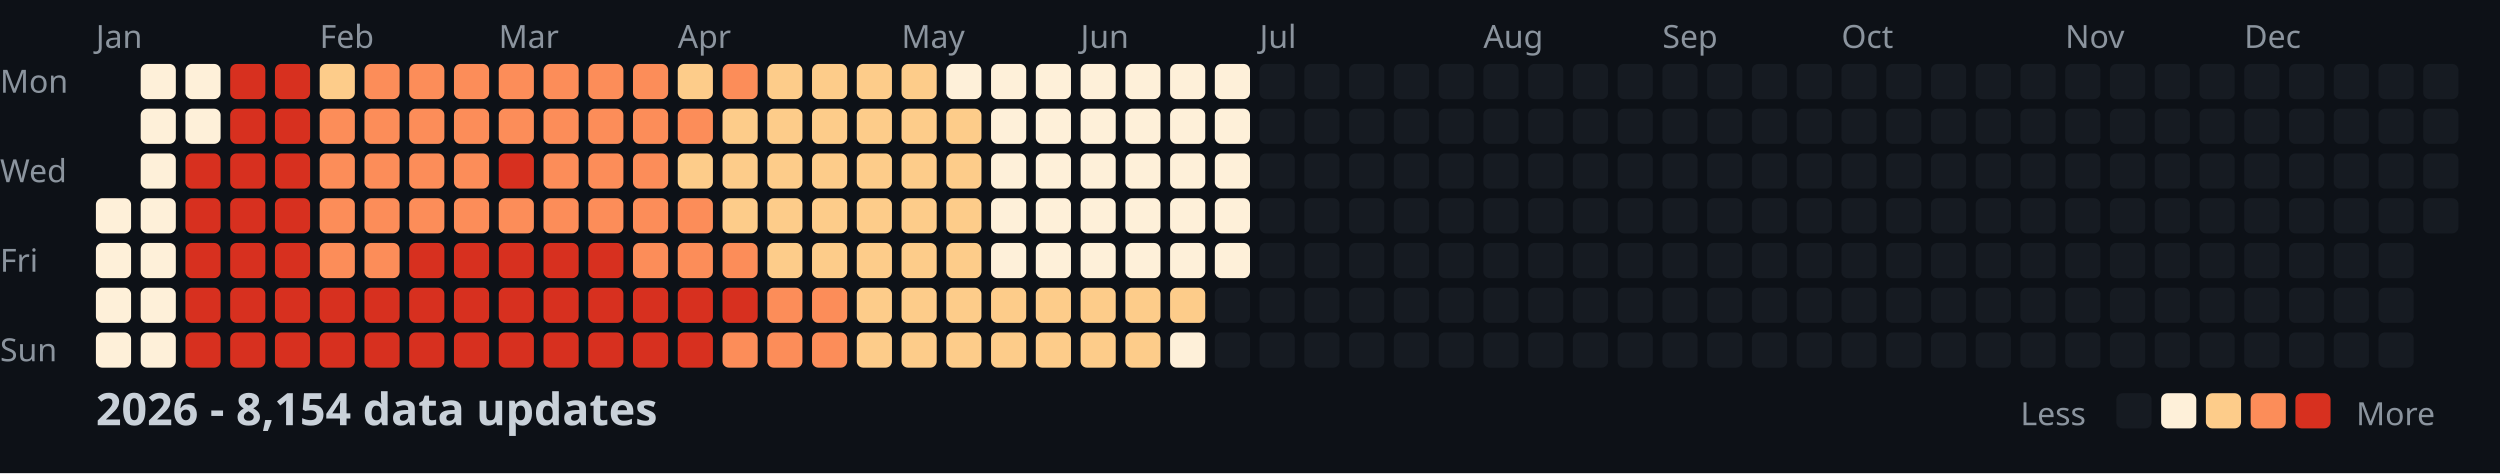
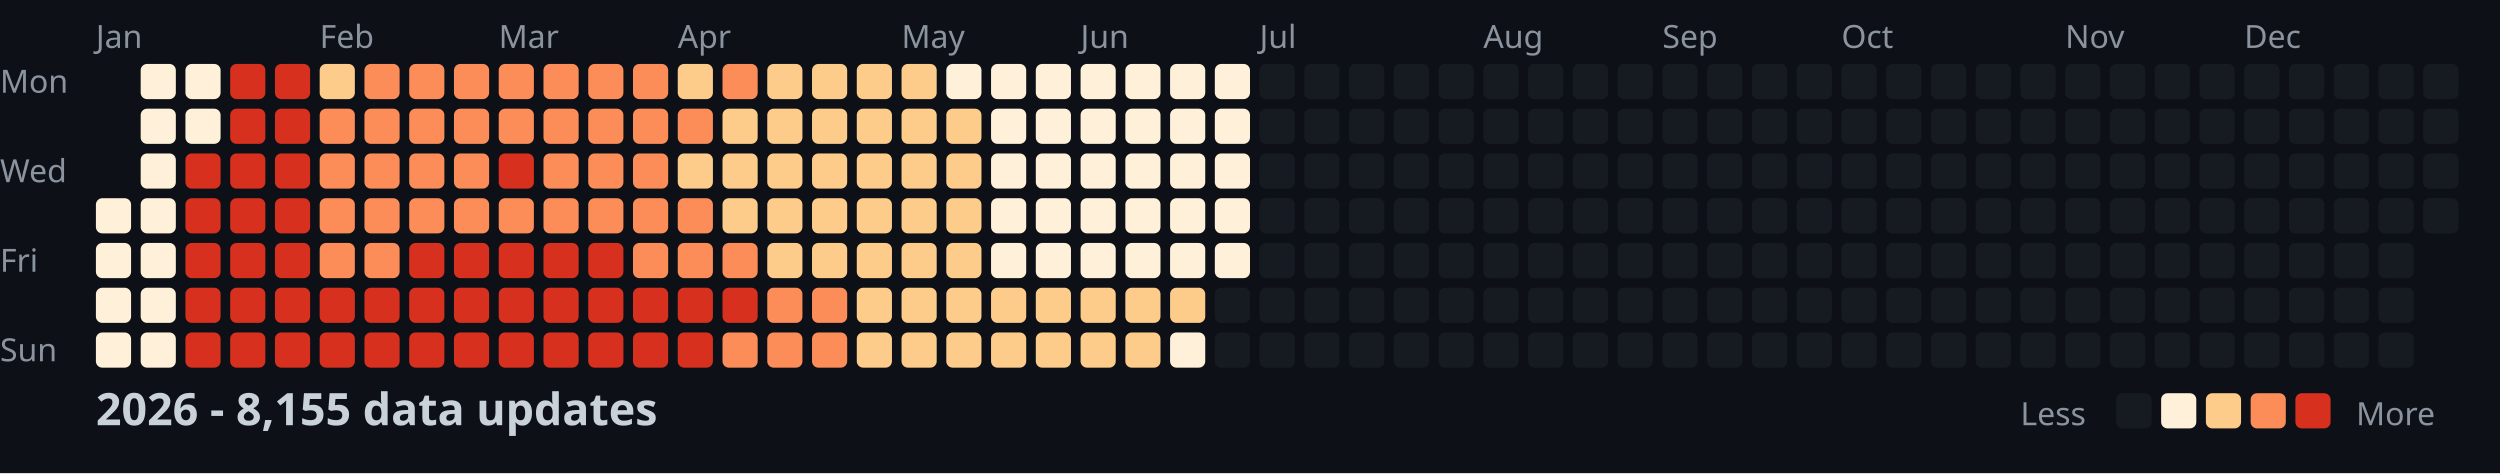
<svg xmlns="http://www.w3.org/2000/svg" width="782" height="148">
  <style>
    .month { font: 10px sans-serif; fill: #8b949e; }
    .day { font: 10px sans-serif; fill: #8b949e; }
    .title { font: bold 14px sans-serif; fill: #c9d1d9; }
    .legend { font: 10px sans-serif; fill: #8b949e; }
  </style>
  <rect width="100%" height="100%" fill="#0d1117" />
  <text x="0" y="29" class="day">Mon</text>
  <text x="0" y="57" class="day">Wed</text>
  <text x="0" y="85" class="day">Fri</text>
  <text x="0" y="113" class="day">Sun</text>
  <text x="30" y="15" class="month">Jan</text>
  <text x="100" y="15" class="month">Feb</text>
  <text x="156" y="15" class="month">Mar</text>
  <text x="212" y="15" class="month">Apr</text>
  <text x="282" y="15" class="month">May</text>
  <text x="338" y="15" class="month">Jun</text>
  <text x="394" y="15" class="month">Jul</text>
  <text x="464" y="15" class="month">Aug</text>
  <text x="520" y="15" class="month">Sep</text>
  <text x="576" y="15" class="month">Oct</text>
  <text x="646" y="15" class="month">Nov</text>
  <text x="702" y="15" class="month">Dec</text>
  <rect x="30" y="62" width="11" height="11" fill="#fef0d9" rx="2" />
  <rect x="30" y="76" width="11" height="11" fill="#fef0d9" rx="2" />
  <rect x="30" y="90" width="11" height="11" fill="#fef0d9" rx="2" />
  <rect x="30" y="104" width="11" height="11" fill="#fef0d9" rx="2" />
  <rect x="44" y="20" width="11" height="11" fill="#fef0d9" rx="2" />
  <rect x="44" y="34" width="11" height="11" fill="#fef0d9" rx="2" />
  <rect x="44" y="48" width="11" height="11" fill="#fef0d9" rx="2" />
  <rect x="44" y="62" width="11" height="11" fill="#fef0d9" rx="2" />
  <rect x="44" y="76" width="11" height="11" fill="#fef0d9" rx="2" />
  <rect x="44" y="90" width="11" height="11" fill="#fef0d9" rx="2" />
  <rect x="44" y="104" width="11" height="11" fill="#fef0d9" rx="2" />
  <rect x="58" y="20" width="11" height="11" fill="#fef0d9" rx="2" />
  <rect x="58" y="34" width="11" height="11" fill="#fef0d9" rx="2" />
  <rect x="58" y="48" width="11" height="11" fill="#d7301f" rx="2" />
  <rect x="58" y="62" width="11" height="11" fill="#d7301f" rx="2" />
  <rect x="58" y="76" width="11" height="11" fill="#d7301f" rx="2" />
  <rect x="58" y="90" width="11" height="11" fill="#d7301f" rx="2" />
  <rect x="58" y="104" width="11" height="11" fill="#d7301f" rx="2" />
  <rect x="72" y="20" width="11" height="11" fill="#d7301f" rx="2" />
  <rect x="72" y="34" width="11" height="11" fill="#d7301f" rx="2" />
  <rect x="72" y="48" width="11" height="11" fill="#d7301f" rx="2" />
  <rect x="72" y="62" width="11" height="11" fill="#d7301f" rx="2" />
  <rect x="72" y="76" width="11" height="11" fill="#d7301f" rx="2" />
  <rect x="72" y="90" width="11" height="11" fill="#d7301f" rx="2" />
  <rect x="72" y="104" width="11" height="11" fill="#d7301f" rx="2" />
  <rect x="86" y="20" width="11" height="11" fill="#d7301f" rx="2" />
  <rect x="86" y="34" width="11" height="11" fill="#d7301f" rx="2" />
  <rect x="86" y="48" width="11" height="11" fill="#d7301f" rx="2" />
  <rect x="86" y="62" width="11" height="11" fill="#d7301f" rx="2" />
  <rect x="86" y="76" width="11" height="11" fill="#d7301f" rx="2" />
  <rect x="86" y="90" width="11" height="11" fill="#d7301f" rx="2" />
  <rect x="86" y="104" width="11" height="11" fill="#d7301f" rx="2" />
  <rect x="100" y="20" width="11" height="11" fill="#fdcc8a" rx="2" />
  <rect x="100" y="34" width="11" height="11" fill="#fc8d59" rx="2" />
  <rect x="100" y="48" width="11" height="11" fill="#fc8d59" rx="2" />
  <rect x="100" y="62" width="11" height="11" fill="#fc8d59" rx="2" />
  <rect x="100" y="76" width="11" height="11" fill="#fc8d59" rx="2" />
  <rect x="100" y="90" width="11" height="11" fill="#d7301f" rx="2" />
  <rect x="100" y="104" width="11" height="11" fill="#d7301f" rx="2" />
  <rect x="114" y="20" width="11" height="11" fill="#fc8d59" rx="2" />
  <rect x="114" y="34" width="11" height="11" fill="#fc8d59" rx="2" />
  <rect x="114" y="48" width="11" height="11" fill="#fc8d59" rx="2" />
  <rect x="114" y="62" width="11" height="11" fill="#fc8d59" rx="2" />
  <rect x="114" y="76" width="11" height="11" fill="#fc8d59" rx="2" />
  <rect x="114" y="90" width="11" height="11" fill="#d7301f" rx="2" />
  <rect x="114" y="104" width="11" height="11" fill="#d7301f" rx="2" />
  <rect x="128" y="20" width="11" height="11" fill="#fc8d59" rx="2" />
  <rect x="128" y="34" width="11" height="11" fill="#fc8d59" rx="2" />
  <rect x="128" y="48" width="11" height="11" fill="#fc8d59" rx="2" />
  <rect x="128" y="62" width="11" height="11" fill="#fc8d59" rx="2" />
  <rect x="128" y="76" width="11" height="11" fill="#d7301f" rx="2" />
  <rect x="128" y="90" width="11" height="11" fill="#d7301f" rx="2" />
  <rect x="128" y="104" width="11" height="11" fill="#d7301f" rx="2" />
  <rect x="142" y="20" width="11" height="11" fill="#fc8d59" rx="2" />
  <rect x="142" y="34" width="11" height="11" fill="#fc8d59" rx="2" />
  <rect x="142" y="48" width="11" height="11" fill="#fc8d59" rx="2" />
  <rect x="142" y="62" width="11" height="11" fill="#fc8d59" rx="2" />
  <rect x="142" y="76" width="11" height="11" fill="#d7301f" rx="2" />
  <rect x="142" y="90" width="11" height="11" fill="#d7301f" rx="2" />
  <rect x="142" y="104" width="11" height="11" fill="#d7301f" rx="2" />
  <rect x="156" y="20" width="11" height="11" fill="#fc8d59" rx="2" />
  <rect x="156" y="34" width="11" height="11" fill="#fc8d59" rx="2" />
  <rect x="156" y="48" width="11" height="11" fill="#d7301f" rx="2" />
  <rect x="156" y="62" width="11" height="11" fill="#fc8d59" rx="2" />
  <rect x="156" y="76" width="11" height="11" fill="#d7301f" rx="2" />
  <rect x="156" y="90" width="11" height="11" fill="#d7301f" rx="2" />
  <rect x="156" y="104" width="11" height="11" fill="#d7301f" rx="2" />
  <rect x="170" y="20" width="11" height="11" fill="#fc8d59" rx="2" />
  <rect x="170" y="34" width="11" height="11" fill="#fc8d59" rx="2" />
  <rect x="170" y="48" width="11" height="11" fill="#fc8d59" rx="2" />
  <rect x="170" y="62" width="11" height="11" fill="#fc8d59" rx="2" />
  <rect x="170" y="76" width="11" height="11" fill="#d7301f" rx="2" />
  <rect x="170" y="90" width="11" height="11" fill="#d7301f" rx="2" />
  <rect x="170" y="104" width="11" height="11" fill="#d7301f" rx="2" />
  <rect x="184" y="20" width="11" height="11" fill="#fc8d59" rx="2" />
  <rect x="184" y="34" width="11" height="11" fill="#fc8d59" rx="2" />
  <rect x="184" y="48" width="11" height="11" fill="#fc8d59" rx="2" />
  <rect x="184" y="62" width="11" height="11" fill="#fc8d59" rx="2" />
  <rect x="184" y="76" width="11" height="11" fill="#d7301f" rx="2" />
  <rect x="184" y="90" width="11" height="11" fill="#d7301f" rx="2" />
  <rect x="184" y="104" width="11" height="11" fill="#d7301f" rx="2" />
  <rect x="198" y="20" width="11" height="11" fill="#fc8d59" rx="2" />
  <rect x="198" y="34" width="11" height="11" fill="#fc8d59" rx="2" />
  <rect x="198" y="48" width="11" height="11" fill="#fc8d59" rx="2" />
  <rect x="198" y="62" width="11" height="11" fill="#fc8d59" rx="2" />
  <rect x="198" y="76" width="11" height="11" fill="#fc8d59" rx="2" />
  <rect x="198" y="90" width="11" height="11" fill="#d7301f" rx="2" />
  <rect x="198" y="104" width="11" height="11" fill="#d7301f" rx="2" />
  <rect x="212" y="20" width="11" height="11" fill="#fdcc8a" rx="2" />
  <rect x="212" y="34" width="11" height="11" fill="#fc8d59" rx="2" />
  <rect x="212" y="48" width="11" height="11" fill="#fdcc8a" rx="2" />
  <rect x="212" y="62" width="11" height="11" fill="#fc8d59" rx="2" />
  <rect x="212" y="76" width="11" height="11" fill="#fc8d59" rx="2" />
  <rect x="212" y="90" width="11" height="11" fill="#d7301f" rx="2" />
  <rect x="212" y="104" width="11" height="11" fill="#d7301f" rx="2" />
  <rect x="226" y="20" width="11" height="11" fill="#fc8d59" rx="2" />
  <rect x="226" y="34" width="11" height="11" fill="#fdcc8a" rx="2" />
  <rect x="226" y="48" width="11" height="11" fill="#fdcc8a" rx="2" />
  <rect x="226" y="62" width="11" height="11" fill="#fdcc8a" rx="2" />
  <rect x="226" y="76" width="11" height="11" fill="#fc8d59" rx="2" />
  <rect x="226" y="90" width="11" height="11" fill="#d7301f" rx="2" />
  <rect x="226" y="104" width="11" height="11" fill="#fc8d59" rx="2" />
  <rect x="240" y="20" width="11" height="11" fill="#fdcc8a" rx="2" />
  <rect x="240" y="34" width="11" height="11" fill="#fdcc8a" rx="2" />
  <rect x="240" y="48" width="11" height="11" fill="#fdcc8a" rx="2" />
  <rect x="240" y="62" width="11" height="11" fill="#fdcc8a" rx="2" />
  <rect x="240" y="76" width="11" height="11" fill="#fdcc8a" rx="2" />
  <rect x="240" y="90" width="11" height="11" fill="#fc8d59" rx="2" />
  <rect x="240" y="104" width="11" height="11" fill="#fc8d59" rx="2" />
  <rect x="254" y="20" width="11" height="11" fill="#fdcc8a" rx="2" />
  <rect x="254" y="34" width="11" height="11" fill="#fdcc8a" rx="2" />
  <rect x="254" y="48" width="11" height="11" fill="#fdcc8a" rx="2" />
  <rect x="254" y="62" width="11" height="11" fill="#fdcc8a" rx="2" />
  <rect x="254" y="76" width="11" height="11" fill="#fdcc8a" rx="2" />
  <rect x="254" y="90" width="11" height="11" fill="#fc8d59" rx="2" />
  <rect x="254" y="104" width="11" height="11" fill="#fc8d59" rx="2" />
  <rect x="268" y="20" width="11" height="11" fill="#fdcc8a" rx="2" />
  <rect x="268" y="34" width="11" height="11" fill="#fdcc8a" rx="2" />
  <rect x="268" y="48" width="11" height="11" fill="#fdcc8a" rx="2" />
  <rect x="268" y="62" width="11" height="11" fill="#fdcc8a" rx="2" />
  <rect x="268" y="76" width="11" height="11" fill="#fdcc8a" rx="2" />
  <rect x="268" y="90" width="11" height="11" fill="#fdcc8a" rx="2" />
  <rect x="268" y="104" width="11" height="11" fill="#fdcc8a" rx="2" />
  <rect x="282" y="20" width="11" height="11" fill="#fdcc8a" rx="2" />
  <rect x="282" y="34" width="11" height="11" fill="#fdcc8a" rx="2" />
  <rect x="282" y="48" width="11" height="11" fill="#fdcc8a" rx="2" />
  <rect x="282" y="62" width="11" height="11" fill="#fdcc8a" rx="2" />
  <rect x="282" y="76" width="11" height="11" fill="#fdcc8a" rx="2" />
  <rect x="282" y="90" width="11" height="11" fill="#fdcc8a" rx="2" />
  <rect x="282" y="104" width="11" height="11" fill="#fdcc8a" rx="2" />
  <rect x="296" y="20" width="11" height="11" fill="#fef0d9" rx="2" />
  <rect x="296" y="34" width="11" height="11" fill="#fdcc8a" rx="2" />
  <rect x="296" y="48" width="11" height="11" fill="#fdcc8a" rx="2" />
  <rect x="296" y="62" width="11" height="11" fill="#fdcc8a" rx="2" />
  <rect x="296" y="76" width="11" height="11" fill="#fdcc8a" rx="2" />
  <rect x="296" y="90" width="11" height="11" fill="#fdcc8a" rx="2" />
  <rect x="296" y="104" width="11" height="11" fill="#fdcc8a" rx="2" />
  <rect x="310" y="20" width="11" height="11" fill="#fef0d9" rx="2" />
  <rect x="310" y="34" width="11" height="11" fill="#fef0d9" rx="2" />
  <rect x="310" y="48" width="11" height="11" fill="#fef0d9" rx="2" />
  <rect x="310" y="62" width="11" height="11" fill="#fef0d9" rx="2" />
  <rect x="310" y="76" width="11" height="11" fill="#fef0d9" rx="2" />
  <rect x="310" y="90" width="11" height="11" fill="#fdcc8a" rx="2" />
  <rect x="310" y="104" width="11" height="11" fill="#fdcc8a" rx="2" />
  <rect x="324" y="20" width="11" height="11" fill="#fef0d9" rx="2" />
  <rect x="324" y="34" width="11" height="11" fill="#fef0d9" rx="2" />
  <rect x="324" y="48" width="11" height="11" fill="#fef0d9" rx="2" />
  <rect x="324" y="62" width="11" height="11" fill="#fef0d9" rx="2" />
  <rect x="324" y="76" width="11" height="11" fill="#fef0d9" rx="2" />
  <rect x="324" y="90" width="11" height="11" fill="#fdcc8a" rx="2" />
  <rect x="324" y="104" width="11" height="11" fill="#fdcc8a" rx="2" />
  <rect x="338" y="20" width="11" height="11" fill="#fef0d9" rx="2" />
  <rect x="338" y="34" width="11" height="11" fill="#fef0d9" rx="2" />
  <rect x="338" y="48" width="11" height="11" fill="#fef0d9" rx="2" />
  <rect x="338" y="62" width="11" height="11" fill="#fef0d9" rx="2" />
  <rect x="338" y="76" width="11" height="11" fill="#fef0d9" rx="2" />
  <rect x="338" y="90" width="11" height="11" fill="#fdcc8a" rx="2" />
  <rect x="338" y="104" width="11" height="11" fill="#fdcc8a" rx="2" />
  <rect x="352" y="20" width="11" height="11" fill="#fef0d9" rx="2" />
  <rect x="352" y="34" width="11" height="11" fill="#fef0d9" rx="2" />
  <rect x="352" y="48" width="11" height="11" fill="#fef0d9" rx="2" />
  <rect x="352" y="62" width="11" height="11" fill="#fef0d9" rx="2" />
  <rect x="352" y="76" width="11" height="11" fill="#fef0d9" rx="2" />
  <rect x="352" y="90" width="11" height="11" fill="#fdcc8a" rx="2" />
  <rect x="352" y="104" width="11" height="11" fill="#fdcc8a" rx="2" />
  <rect x="366" y="20" width="11" height="11" fill="#fef0d9" rx="2" />
  <rect x="366" y="34" width="11" height="11" fill="#fef0d9" rx="2" />
  <rect x="366" y="48" width="11" height="11" fill="#fef0d9" rx="2" />
  <rect x="366" y="62" width="11" height="11" fill="#fef0d9" rx="2" />
  <rect x="366" y="76" width="11" height="11" fill="#fef0d9" rx="2" />
  <rect x="366" y="90" width="11" height="11" fill="#fdcc8a" rx="2" />
  <rect x="366" y="104" width="11" height="11" fill="#fef0d9" rx="2" />
  <rect x="380" y="20" width="11" height="11" fill="#fef0d9" rx="2" />
  <rect x="380" y="34" width="11" height="11" fill="#fef0d9" rx="2" />
  <rect x="380" y="48" width="11" height="11" fill="#fef0d9" rx="2" />
  <rect x="380" y="62" width="11" height="11" fill="#fef0d9" rx="2" />
  <rect x="380" y="76" width="11" height="11" fill="#fef0d9" rx="2" />
  <rect x="380" y="90" width="11" height="11" fill="#161b22" rx="2" />
  <rect x="380" y="104" width="11" height="11" fill="#161b22" rx="2" />
  <rect x="394" y="20" width="11" height="11" fill="#161b22" rx="2" />
  <rect x="394" y="34" width="11" height="11" fill="#161b22" rx="2" />
  <rect x="394" y="48" width="11" height="11" fill="#161b22" rx="2" />
  <rect x="394" y="62" width="11" height="11" fill="#161b22" rx="2" />
  <rect x="394" y="76" width="11" height="11" fill="#161b22" rx="2" />
  <rect x="394" y="90" width="11" height="11" fill="#161b22" rx="2" />
  <rect x="394" y="104" width="11" height="11" fill="#161b22" rx="2" />
  <rect x="408" y="20" width="11" height="11" fill="#161b22" rx="2" />
  <rect x="408" y="34" width="11" height="11" fill="#161b22" rx="2" />
  <rect x="408" y="48" width="11" height="11" fill="#161b22" rx="2" />
  <rect x="408" y="62" width="11" height="11" fill="#161b22" rx="2" />
  <rect x="408" y="76" width="11" height="11" fill="#161b22" rx="2" />
  <rect x="408" y="90" width="11" height="11" fill="#161b22" rx="2" />
  <rect x="408" y="104" width="11" height="11" fill="#161b22" rx="2" />
  <rect x="422" y="20" width="11" height="11" fill="#161b22" rx="2" />
  <rect x="422" y="34" width="11" height="11" fill="#161b22" rx="2" />
  <rect x="422" y="48" width="11" height="11" fill="#161b22" rx="2" />
  <rect x="422" y="62" width="11" height="11" fill="#161b22" rx="2" />
  <rect x="422" y="76" width="11" height="11" fill="#161b22" rx="2" />
  <rect x="422" y="90" width="11" height="11" fill="#161b22" rx="2" />
  <rect x="422" y="104" width="11" height="11" fill="#161b22" rx="2" />
  <rect x="436" y="20" width="11" height="11" fill="#161b22" rx="2" />
  <rect x="436" y="34" width="11" height="11" fill="#161b22" rx="2" />
  <rect x="436" y="48" width="11" height="11" fill="#161b22" rx="2" />
  <rect x="436" y="62" width="11" height="11" fill="#161b22" rx="2" />
  <rect x="436" y="76" width="11" height="11" fill="#161b22" rx="2" />
  <rect x="436" y="90" width="11" height="11" fill="#161b22" rx="2" />
  <rect x="436" y="104" width="11" height="11" fill="#161b22" rx="2" />
  <rect x="450" y="20" width="11" height="11" fill="#161b22" rx="2" />
  <rect x="450" y="34" width="11" height="11" fill="#161b22" rx="2" />
  <rect x="450" y="48" width="11" height="11" fill="#161b22" rx="2" />
  <rect x="450" y="62" width="11" height="11" fill="#161b22" rx="2" />
  <rect x="450" y="76" width="11" height="11" fill="#161b22" rx="2" />
  <rect x="450" y="90" width="11" height="11" fill="#161b22" rx="2" />
  <rect x="450" y="104" width="11" height="11" fill="#161b22" rx="2" />
  <rect x="464" y="20" width="11" height="11" fill="#161b22" rx="2" />
  <rect x="464" y="34" width="11" height="11" fill="#161b22" rx="2" />
  <rect x="464" y="48" width="11" height="11" fill="#161b22" rx="2" />
  <rect x="464" y="62" width="11" height="11" fill="#161b22" rx="2" />
  <rect x="464" y="76" width="11" height="11" fill="#161b22" rx="2" />
  <rect x="464" y="90" width="11" height="11" fill="#161b22" rx="2" />
  <rect x="464" y="104" width="11" height="11" fill="#161b22" rx="2" />
  <rect x="478" y="20" width="11" height="11" fill="#161b22" rx="2" />
  <rect x="478" y="34" width="11" height="11" fill="#161b22" rx="2" />
  <rect x="478" y="48" width="11" height="11" fill="#161b22" rx="2" />
  <rect x="478" y="62" width="11" height="11" fill="#161b22" rx="2" />
  <rect x="478" y="76" width="11" height="11" fill="#161b22" rx="2" />
  <rect x="478" y="90" width="11" height="11" fill="#161b22" rx="2" />
  <rect x="478" y="104" width="11" height="11" fill="#161b22" rx="2" />
  <rect x="492" y="20" width="11" height="11" fill="#161b22" rx="2" />
  <rect x="492" y="34" width="11" height="11" fill="#161b22" rx="2" />
  <rect x="492" y="48" width="11" height="11" fill="#161b22" rx="2" />
  <rect x="492" y="62" width="11" height="11" fill="#161b22" rx="2" />
  <rect x="492" y="76" width="11" height="11" fill="#161b22" rx="2" />
  <rect x="492" y="90" width="11" height="11" fill="#161b22" rx="2" />
  <rect x="492" y="104" width="11" height="11" fill="#161b22" rx="2" />
  <rect x="506" y="20" width="11" height="11" fill="#161b22" rx="2" />
  <rect x="506" y="34" width="11" height="11" fill="#161b22" rx="2" />
  <rect x="506" y="48" width="11" height="11" fill="#161b22" rx="2" />
  <rect x="506" y="62" width="11" height="11" fill="#161b22" rx="2" />
  <rect x="506" y="76" width="11" height="11" fill="#161b22" rx="2" />
  <rect x="506" y="90" width="11" height="11" fill="#161b22" rx="2" />
  <rect x="506" y="104" width="11" height="11" fill="#161b22" rx="2" />
  <rect x="520" y="20" width="11" height="11" fill="#161b22" rx="2" />
  <rect x="520" y="34" width="11" height="11" fill="#161b22" rx="2" />
  <rect x="520" y="48" width="11" height="11" fill="#161b22" rx="2" />
  <rect x="520" y="62" width="11" height="11" fill="#161b22" rx="2" />
  <rect x="520" y="76" width="11" height="11" fill="#161b22" rx="2" />
  <rect x="520" y="90" width="11" height="11" fill="#161b22" rx="2" />
  <rect x="520" y="104" width="11" height="11" fill="#161b22" rx="2" />
  <rect x="534" y="20" width="11" height="11" fill="#161b22" rx="2" />
  <rect x="534" y="34" width="11" height="11" fill="#161b22" rx="2" />
  <rect x="534" y="48" width="11" height="11" fill="#161b22" rx="2" />
  <rect x="534" y="62" width="11" height="11" fill="#161b22" rx="2" />
  <rect x="534" y="76" width="11" height="11" fill="#161b22" rx="2" />
  <rect x="534" y="90" width="11" height="11" fill="#161b22" rx="2" />
  <rect x="534" y="104" width="11" height="11" fill="#161b22" rx="2" />
  <rect x="548" y="20" width="11" height="11" fill="#161b22" rx="2" />
  <rect x="548" y="34" width="11" height="11" fill="#161b22" rx="2" />
  <rect x="548" y="48" width="11" height="11" fill="#161b22" rx="2" />
  <rect x="548" y="62" width="11" height="11" fill="#161b22" rx="2" />
  <rect x="548" y="76" width="11" height="11" fill="#161b22" rx="2" />
  <rect x="548" y="90" width="11" height="11" fill="#161b22" rx="2" />
  <rect x="548" y="104" width="11" height="11" fill="#161b22" rx="2" />
  <rect x="562" y="20" width="11" height="11" fill="#161b22" rx="2" />
  <rect x="562" y="34" width="11" height="11" fill="#161b22" rx="2" />
  <rect x="562" y="48" width="11" height="11" fill="#161b22" rx="2" />
  <rect x="562" y="62" width="11" height="11" fill="#161b22" rx="2" />
  <rect x="562" y="76" width="11" height="11" fill="#161b22" rx="2" />
  <rect x="562" y="90" width="11" height="11" fill="#161b22" rx="2" />
  <rect x="562" y="104" width="11" height="11" fill="#161b22" rx="2" />
  <rect x="576" y="20" width="11" height="11" fill="#161b22" rx="2" />
  <rect x="576" y="34" width="11" height="11" fill="#161b22" rx="2" />
  <rect x="576" y="48" width="11" height="11" fill="#161b22" rx="2" />
  <rect x="576" y="62" width="11" height="11" fill="#161b22" rx="2" />
  <rect x="576" y="76" width="11" height="11" fill="#161b22" rx="2" />
  <rect x="576" y="90" width="11" height="11" fill="#161b22" rx="2" />
  <rect x="576" y="104" width="11" height="11" fill="#161b22" rx="2" />
  <rect x="590" y="20" width="11" height="11" fill="#161b22" rx="2" />
  <rect x="590" y="34" width="11" height="11" fill="#161b22" rx="2" />
  <rect x="590" y="48" width="11" height="11" fill="#161b22" rx="2" />
  <rect x="590" y="62" width="11" height="11" fill="#161b22" rx="2" />
  <rect x="590" y="76" width="11" height="11" fill="#161b22" rx="2" />
  <rect x="590" y="90" width="11" height="11" fill="#161b22" rx="2" />
  <rect x="590" y="104" width="11" height="11" fill="#161b22" rx="2" />
  <rect x="604" y="20" width="11" height="11" fill="#161b22" rx="2" />
  <rect x="604" y="34" width="11" height="11" fill="#161b22" rx="2" />
  <rect x="604" y="48" width="11" height="11" fill="#161b22" rx="2" />
  <rect x="604" y="62" width="11" height="11" fill="#161b22" rx="2" />
  <rect x="604" y="76" width="11" height="11" fill="#161b22" rx="2" />
  <rect x="604" y="90" width="11" height="11" fill="#161b22" rx="2" />
  <rect x="604" y="104" width="11" height="11" fill="#161b22" rx="2" />
  <rect x="618" y="20" width="11" height="11" fill="#161b22" rx="2" />
  <rect x="618" y="34" width="11" height="11" fill="#161b22" rx="2" />
  <rect x="618" y="48" width="11" height="11" fill="#161b22" rx="2" />
  <rect x="618" y="62" width="11" height="11" fill="#161b22" rx="2" />
  <rect x="618" y="76" width="11" height="11" fill="#161b22" rx="2" />
  <rect x="618" y="90" width="11" height="11" fill="#161b22" rx="2" />
  <rect x="618" y="104" width="11" height="11" fill="#161b22" rx="2" />
  <rect x="632" y="20" width="11" height="11" fill="#161b22" rx="2" />
  <rect x="632" y="34" width="11" height="11" fill="#161b22" rx="2" />
  <rect x="632" y="48" width="11" height="11" fill="#161b22" rx="2" />
  <rect x="632" y="62" width="11" height="11" fill="#161b22" rx="2" />
  <rect x="632" y="76" width="11" height="11" fill="#161b22" rx="2" />
  <rect x="632" y="90" width="11" height="11" fill="#161b22" rx="2" />
  <rect x="632" y="104" width="11" height="11" fill="#161b22" rx="2" />
  <rect x="646" y="20" width="11" height="11" fill="#161b22" rx="2" />
  <rect x="646" y="34" width="11" height="11" fill="#161b22" rx="2" />
  <rect x="646" y="48" width="11" height="11" fill="#161b22" rx="2" />
  <rect x="646" y="62" width="11" height="11" fill="#161b22" rx="2" />
  <rect x="646" y="76" width="11" height="11" fill="#161b22" rx="2" />
  <rect x="646" y="90" width="11" height="11" fill="#161b22" rx="2" />
  <rect x="646" y="104" width="11" height="11" fill="#161b22" rx="2" />
  <rect x="660" y="20" width="11" height="11" fill="#161b22" rx="2" />
  <rect x="660" y="34" width="11" height="11" fill="#161b22" rx="2" />
  <rect x="660" y="48" width="11" height="11" fill="#161b22" rx="2" />
  <rect x="660" y="62" width="11" height="11" fill="#161b22" rx="2" />
  <rect x="660" y="76" width="11" height="11" fill="#161b22" rx="2" />
  <rect x="660" y="90" width="11" height="11" fill="#161b22" rx="2" />
  <rect x="660" y="104" width="11" height="11" fill="#161b22" rx="2" />
  <rect x="674" y="20" width="11" height="11" fill="#161b22" rx="2" />
  <rect x="674" y="34" width="11" height="11" fill="#161b22" rx="2" />
  <rect x="674" y="48" width="11" height="11" fill="#161b22" rx="2" />
  <rect x="674" y="62" width="11" height="11" fill="#161b22" rx="2" />
  <rect x="674" y="76" width="11" height="11" fill="#161b22" rx="2" />
  <rect x="674" y="90" width="11" height="11" fill="#161b22" rx="2" />
  <rect x="674" y="104" width="11" height="11" fill="#161b22" rx="2" />
  <rect x="688" y="20" width="11" height="11" fill="#161b22" rx="2" />
  <rect x="688" y="34" width="11" height="11" fill="#161b22" rx="2" />
  <rect x="688" y="48" width="11" height="11" fill="#161b22" rx="2" />
  <rect x="688" y="62" width="11" height="11" fill="#161b22" rx="2" />
  <rect x="688" y="76" width="11" height="11" fill="#161b22" rx="2" />
  <rect x="688" y="90" width="11" height="11" fill="#161b22" rx="2" />
  <rect x="688" y="104" width="11" height="11" fill="#161b22" rx="2" />
  <rect x="702" y="20" width="11" height="11" fill="#161b22" rx="2" />
  <rect x="702" y="34" width="11" height="11" fill="#161b22" rx="2" />
  <rect x="702" y="48" width="11" height="11" fill="#161b22" rx="2" />
  <rect x="702" y="62" width="11" height="11" fill="#161b22" rx="2" />
  <rect x="702" y="76" width="11" height="11" fill="#161b22" rx="2" />
  <rect x="702" y="90" width="11" height="11" fill="#161b22" rx="2" />
  <rect x="702" y="104" width="11" height="11" fill="#161b22" rx="2" />
  <rect x="716" y="20" width="11" height="11" fill="#161b22" rx="2" />
  <rect x="716" y="34" width="11" height="11" fill="#161b22" rx="2" />
  <rect x="716" y="48" width="11" height="11" fill="#161b22" rx="2" />
  <rect x="716" y="62" width="11" height="11" fill="#161b22" rx="2" />
  <rect x="716" y="76" width="11" height="11" fill="#161b22" rx="2" />
  <rect x="716" y="90" width="11" height="11" fill="#161b22" rx="2" />
  <rect x="716" y="104" width="11" height="11" fill="#161b22" rx="2" />
  <rect x="730" y="20" width="11" height="11" fill="#161b22" rx="2" />
  <rect x="730" y="34" width="11" height="11" fill="#161b22" rx="2" />
  <rect x="730" y="48" width="11" height="11" fill="#161b22" rx="2" />
  <rect x="730" y="62" width="11" height="11" fill="#161b22" rx="2" />
  <rect x="730" y="76" width="11" height="11" fill="#161b22" rx="2" />
  <rect x="730" y="90" width="11" height="11" fill="#161b22" rx="2" />
  <rect x="730" y="104" width="11" height="11" fill="#161b22" rx="2" />
  <rect x="744" y="20" width="11" height="11" fill="#161b22" rx="2" />
  <rect x="744" y="34" width="11" height="11" fill="#161b22" rx="2" />
  <rect x="744" y="48" width="11" height="11" fill="#161b22" rx="2" />
  <rect x="744" y="62" width="11" height="11" fill="#161b22" rx="2" />
  <rect x="744" y="76" width="11" height="11" fill="#161b22" rx="2" />
  <rect x="744" y="90" width="11" height="11" fill="#161b22" rx="2" />
  <rect x="744" y="104" width="11" height="11" fill="#161b22" rx="2" />
  <rect x="758" y="20" width="11" height="11" fill="#161b22" rx="2" />
  <rect x="758" y="34" width="11" height="11" fill="#161b22" rx="2" />
  <rect x="758" y="48" width="11" height="11" fill="#161b22" rx="2" />
  <rect x="758" y="62" width="11" height="11" fill="#161b22" rx="2" />
-   <text x="30" y="133" class="title">2026 - 8,154 data updates</text>
+   <text x="30" y="133" class="title">2026 - 8,155 data updates</text>
  <text x="632" y="133" class="legend">Less</text>
  <rect x="662" y="123" width="11" height="11" fill="#161b22" rx="2" />
  <rect x="676" y="123" width="11" height="11" fill="#fef0d9" rx="2" />
  <rect x="690" y="123" width="11" height="11" fill="#fdcc8a" rx="2" />
  <rect x="704" y="123" width="11" height="11" fill="#fc8d59" rx="2" />
  <rect x="718" y="123" width="11" height="11" fill="#d7301f" rx="2" />
  <text x="737" y="133" class="legend">More</text>
</svg>
